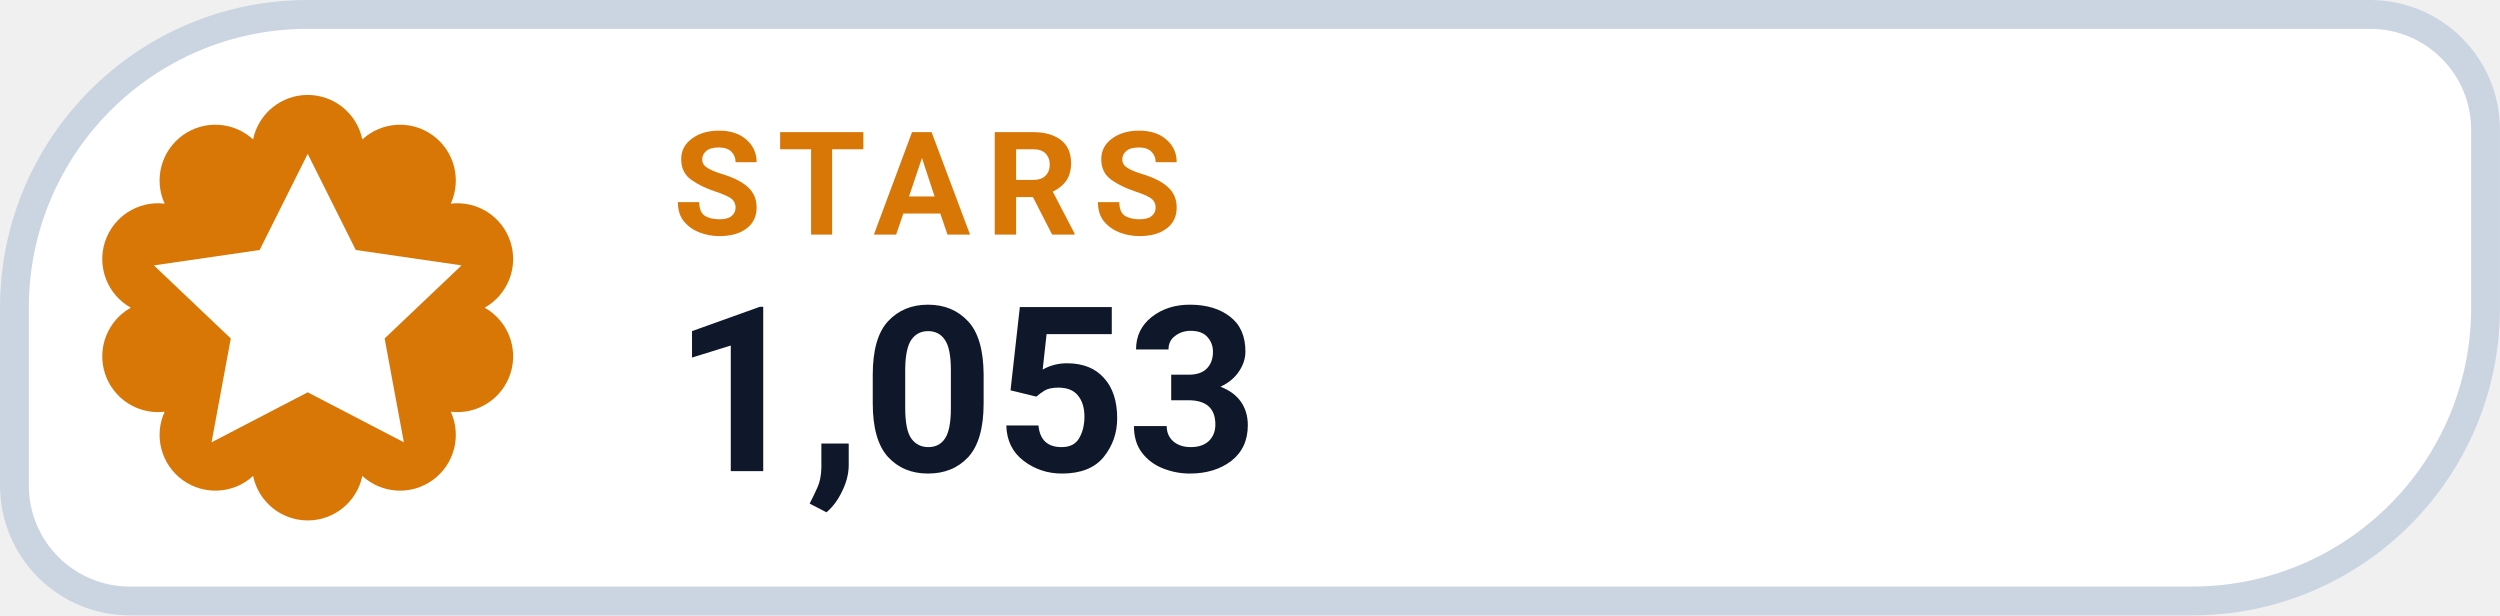
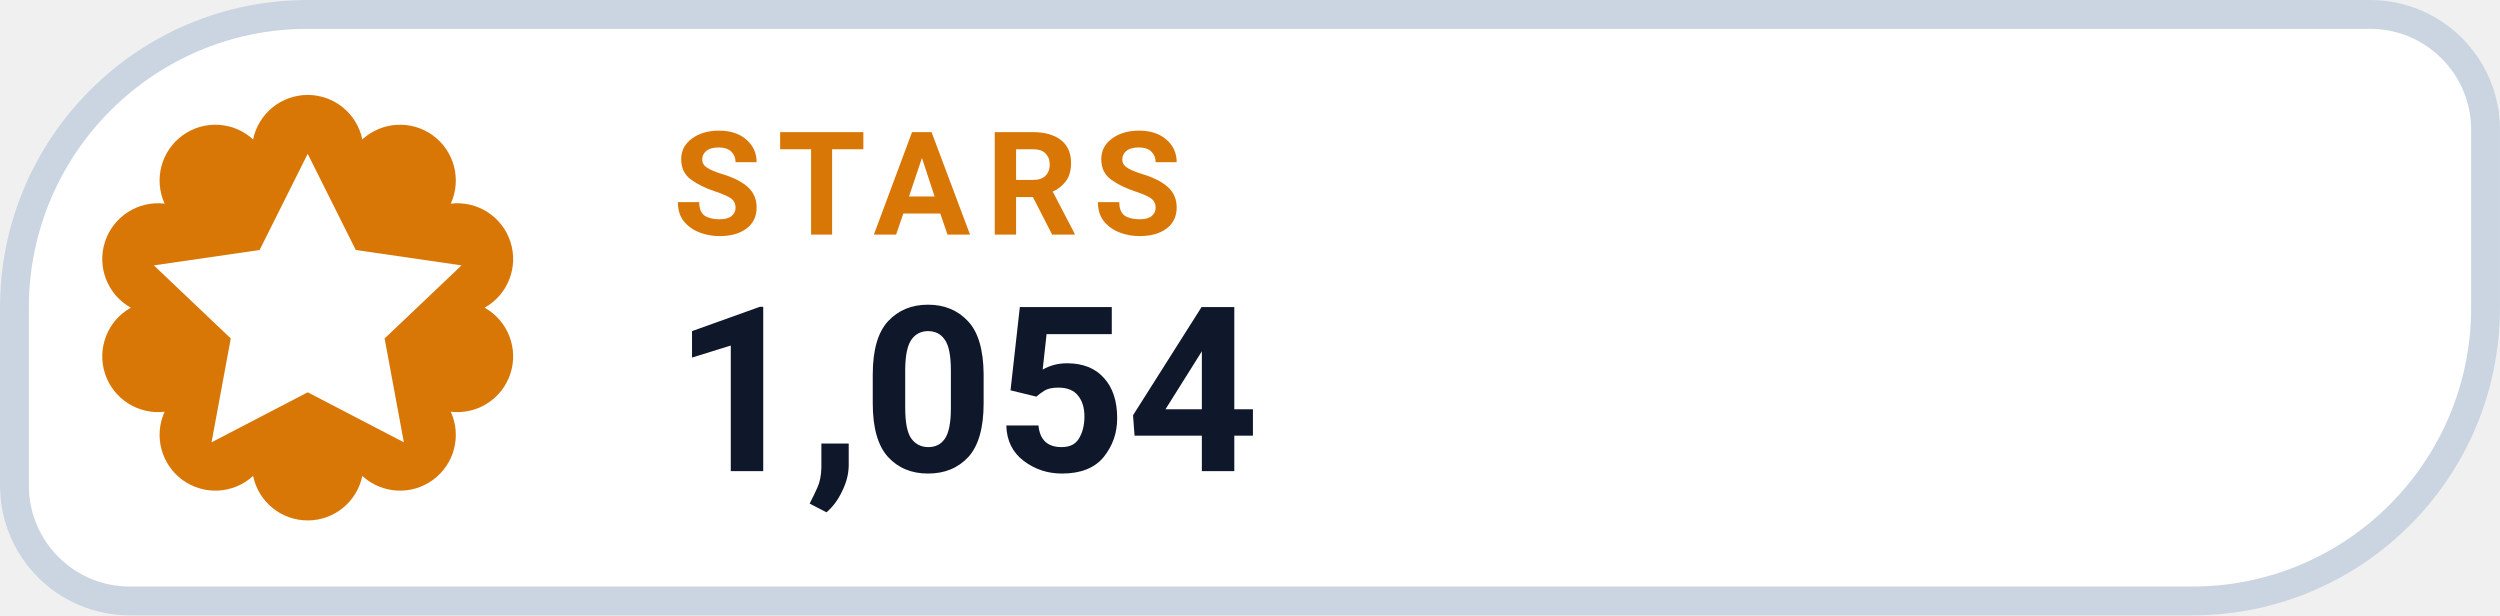
- <svg xmlns="http://www.w3.org/2000/svg" width="126" height="31.015" viewBox="0 0 130 32" role="img" aria-label="STARS 1,053">
+ <svg xmlns="http://www.w3.org/2000/svg" width="126" height="31.015" viewBox="0 0 130 32" role="img" aria-label="STARS 1,054">
  <path d="M 16.00 0.75 H 123.25 A 6.00 6.00 0 0 1 129.25 6.75 V 16.00 A 15.25 15.25 0 0 1 114.00 31.25 H 6.75 A 6.00 6.00 0 0 1 0.75 25.25 V 16.00 A 15.25 15.25 0 0 1 16.00 0.75 Z" fill="#FFFFFF" stroke="#CBD5E1" stroke-width="1.5" />
  <path d="M 13.16 7.25 A 2.90 2.90 0 0 1 18.84 7.25 A 2.90 2.90 0 0 1 23.44 10.59 A 2.90 2.90 0 0 1 25.20 16.00 A 2.90 2.90 0 0 1 23.44 21.41 A 2.90 2.90 0 0 1 18.84 24.75 A 2.90 2.90 0 0 1 13.16 24.75 A 2.90 2.90 0 0 1 8.56 21.41 A 2.90 2.90 0 0 1 6.80 16.00 A 2.90 2.90 0 0 1 8.56 10.59 A 2.90 2.90 0 0 1 13.16 7.25 Z" fill="#D97706" />
  <g transform="translate(16 16)" style="color:#FFFFFF;">
    <path d="M0 -8 l2.5 5 5.5 .8 -4 3.8 1 5.4 -5 -2.6 -5 2.6 1 -5.4 -4 -3.8 5.5 -.8 Z" fill="currentColor" />
  </g>
  <text x="35" y="12.2" fill="#D97706" font-family="-apple-system,BlinkMacSystemFont,'Segoe UI',Roboto,Helvetica,Arial,sans-serif" font-size="7.5" font-weight="700" letter-spacing=".8">STARS</text>
-   <text x="35" y="24.5" fill="#0F172A" font-family="-apple-system,BlinkMacSystemFont,'Segoe UI',Roboto,Helvetica,Arial,sans-serif" font-size="12" font-weight="750">1,053</text>
+   <text x="35" y="24.5" fill="#0F172A" font-family="-apple-system,BlinkMacSystemFont,'Segoe UI',Roboto,Helvetica,Arial,sans-serif" font-size="12" font-weight="750">1,054</text>
</svg>
